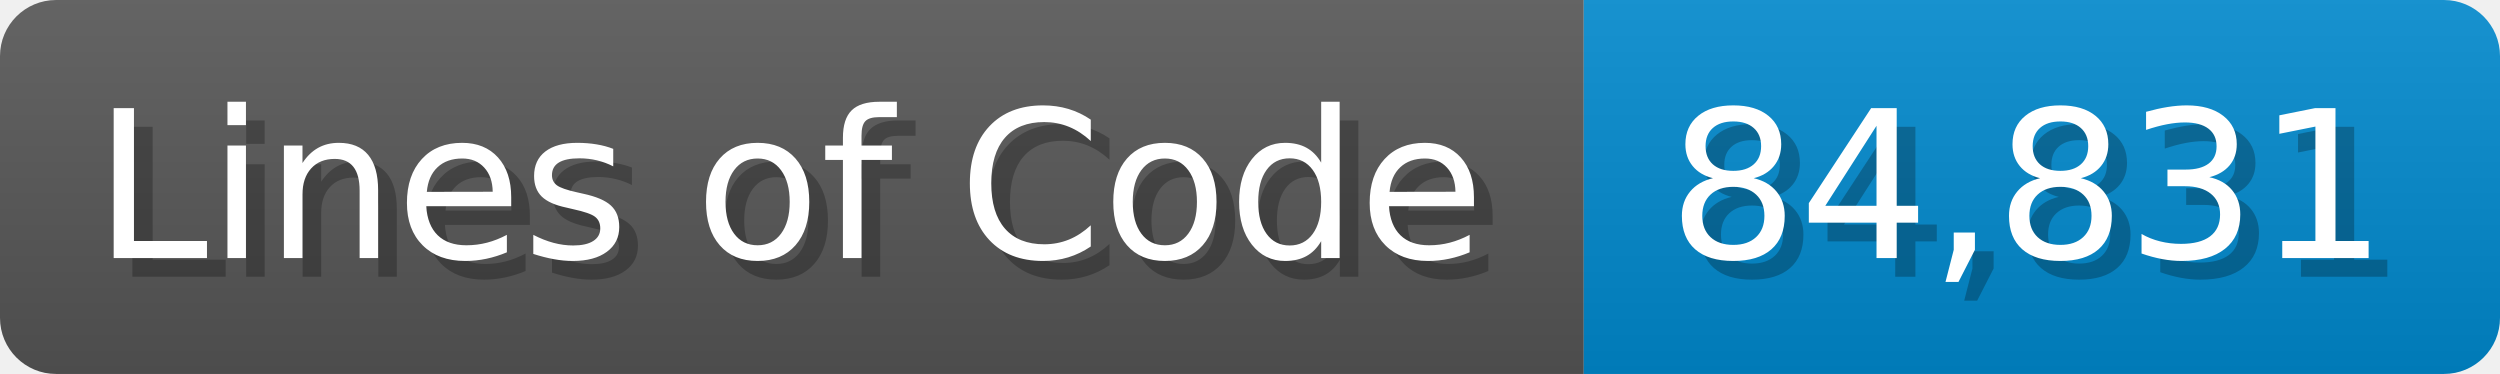
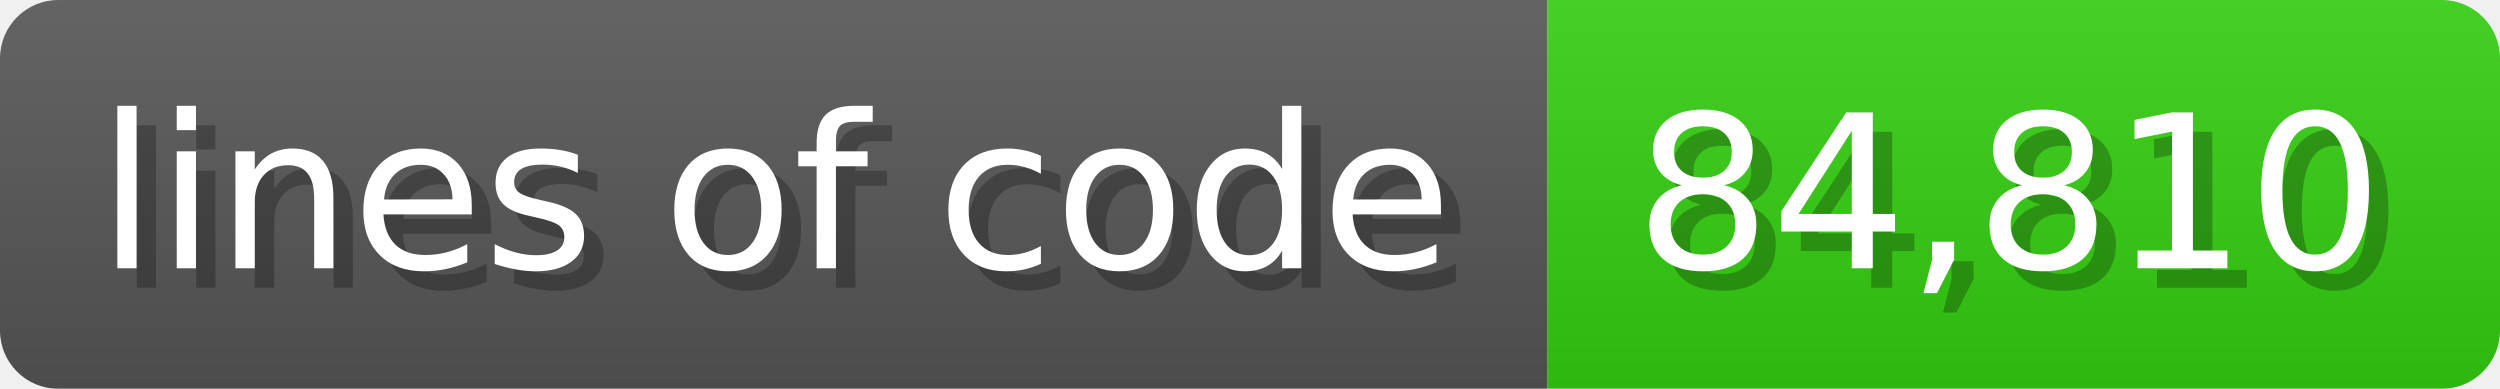
- <svg xmlns="http://www.w3.org/2000/svg" width="133.7" height="20" viewBox="0 0 1337 200">
+ <svg xmlns="http://www.w3.org/2000/svg" width="128.6" height="20" viewBox="0 0 1286 200">
  <linearGradient id="a" x2="0" y2="100%">
    <stop offset="0" stop-opacity=".1" stop-color="#EEE" />
    <stop offset="1" stop-opacity=".1" />
  </linearGradient>
  <mask id="m">
-     <rect width="1337" height="200" rx="30" fill="#FFF" />
+     <rect width="1286" height="200" rx="30" fill="#FFF" />
  </mask>
  <g mask="url(#m)">
-     <rect width="847" height="200" fill="#555" />
-     <rect width="490" height="200" fill="#08C" x="847" />
-     <rect width="1337" height="200" fill="url(#a)" />
+     <rect width="796" height="200" fill="#555" />
+     <rect width="490" height="200" fill="#3C1" x="796" />
+     <rect width="1286" height="200" fill="url(#a)" />
  </g>
  <g fill="#fff" text-anchor="start" font-family="Verdana,DejaVu Sans,sans-serif" font-size="110">
-     <text x="60" y="148" textLength="747" fill="#000" opacity="0.25">Lines of Code</text>
-     <text x="50" y="138" textLength="747">Lines of Code</text>
-     <text x="902" y="148" textLength="390" fill="#000" opacity="0.25">84,831</text>
-     <text x="892" y="138" textLength="390">84,831</text>
+     <text x="60" y="148" textLength="696" fill="#000" opacity="0.25">lines of code</text>
+     <text x="50" y="138" textLength="696">lines of code</text>
+     <text x="851" y="148" textLength="390" fill="#000" opacity="0.25">84,810</text>
+     <text x="841" y="138" textLength="390">84,810</text>
  </g>
</svg>
